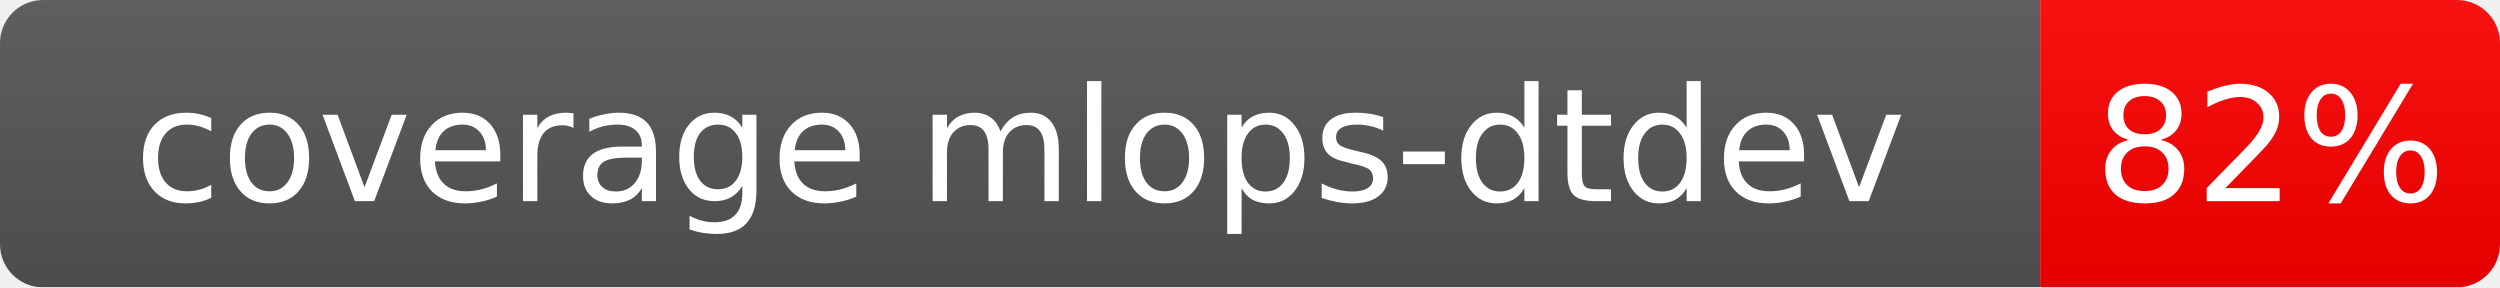
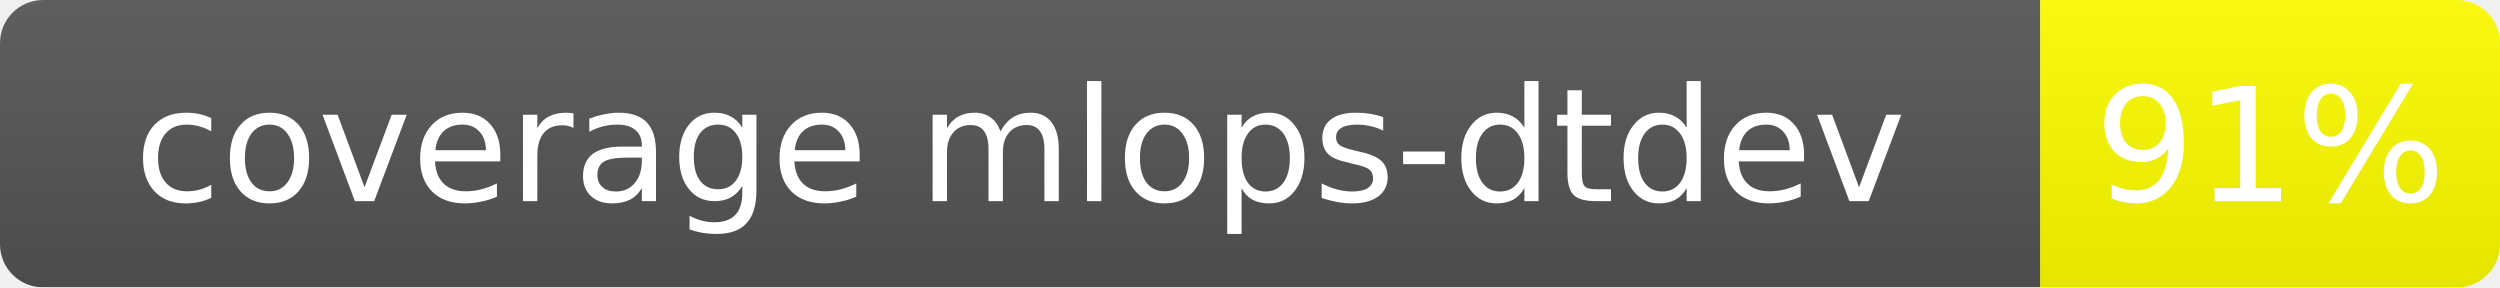
<svg xmlns="http://www.w3.org/2000/svg" width="174" height="20">
  <linearGradient id="b" x2="0" y2="100%">
    <stop offset="0" stop-color="#bbb" stop-opacity=".1" />
    <stop offset="1" stop-opacity=".1" />
  </linearGradient>
  <mask id="a">
    <rect width="174" height="20" rx="3" fill="#fff" />
  </mask>
  <g mask="url(#a)">
    <rect width="142" height="20" fill="#555" />
-     <rect x="142" width="32" height="20" fill="red" />
+     <rect x="142" width="32" height="20" fill="yellow" />
    <rect width="174" height="20" fill="url(#b)" />
  </g>
  <g fill="#fff" text-anchor="middle" font-family="Verdana,Geneva,DejaVu Sans,sans-serif" font-size="11">
    <text x="71.0" y="14.0">coverage mlops-dtdev</text>
-     <text x="158.0" y="14.0">82%</text>
+     <text x="158.0" y="14.0">91%</text>
  </g>
</svg>
